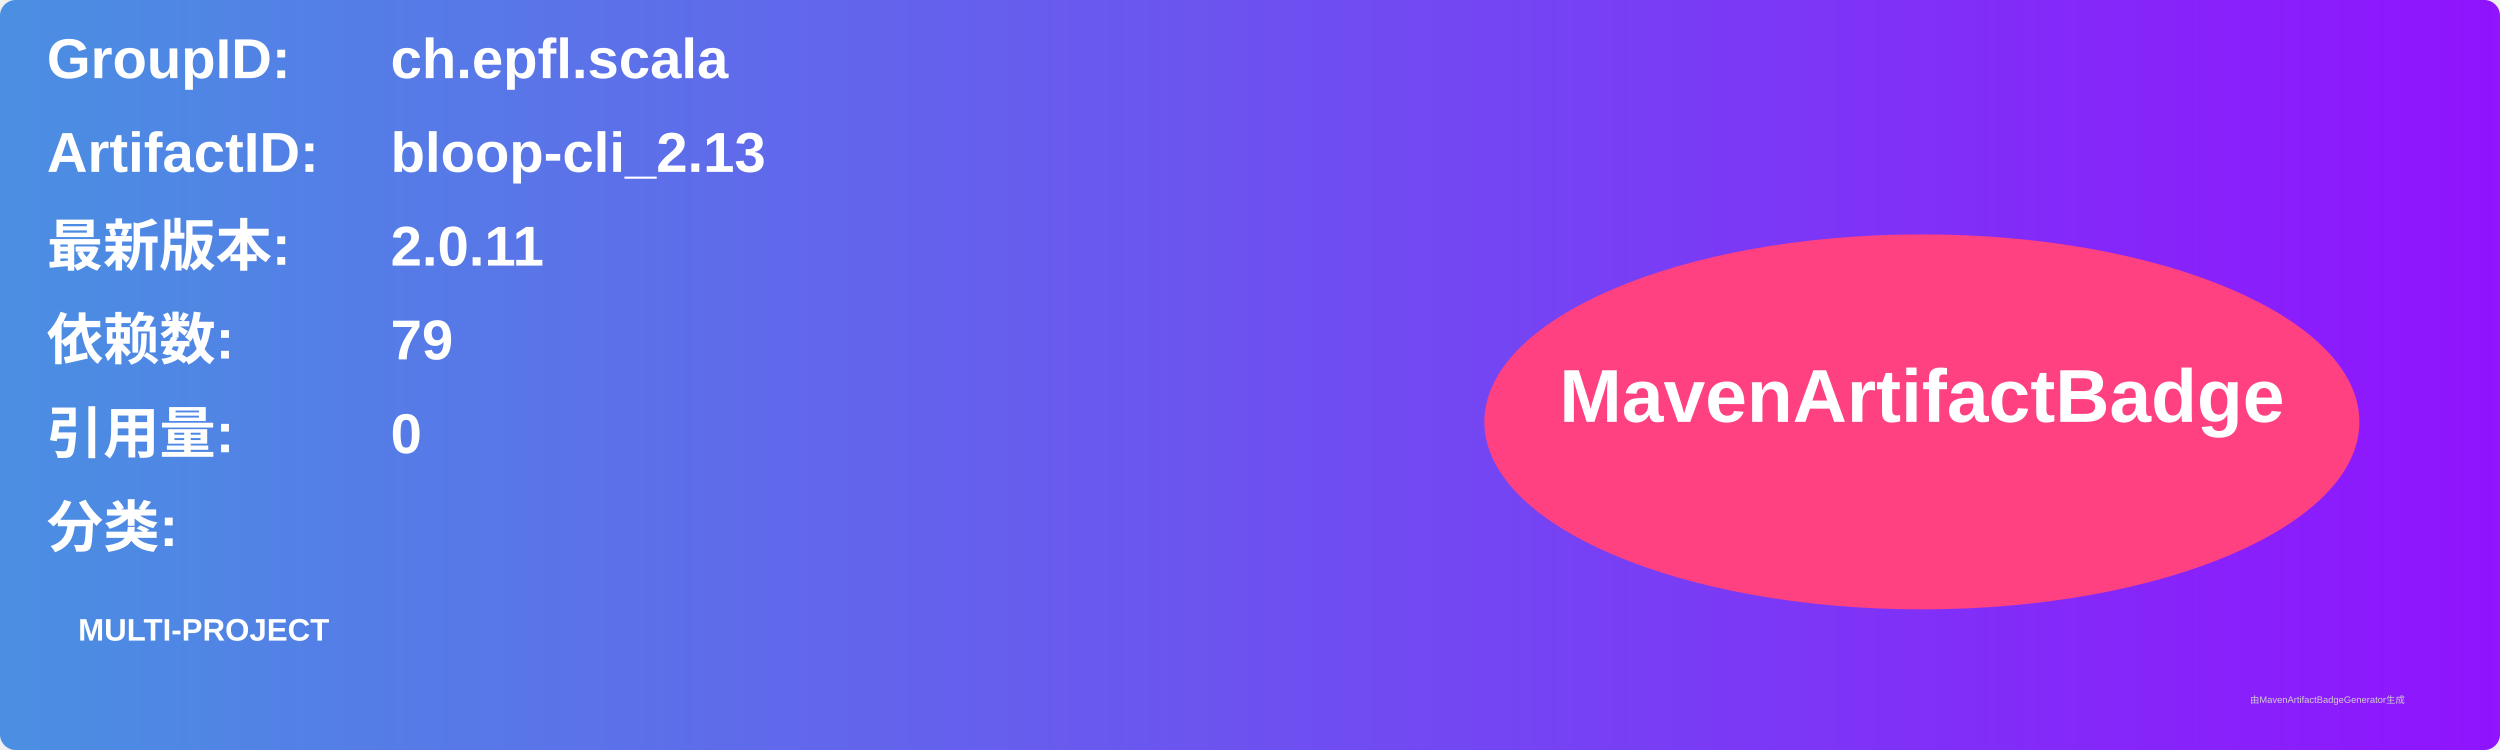
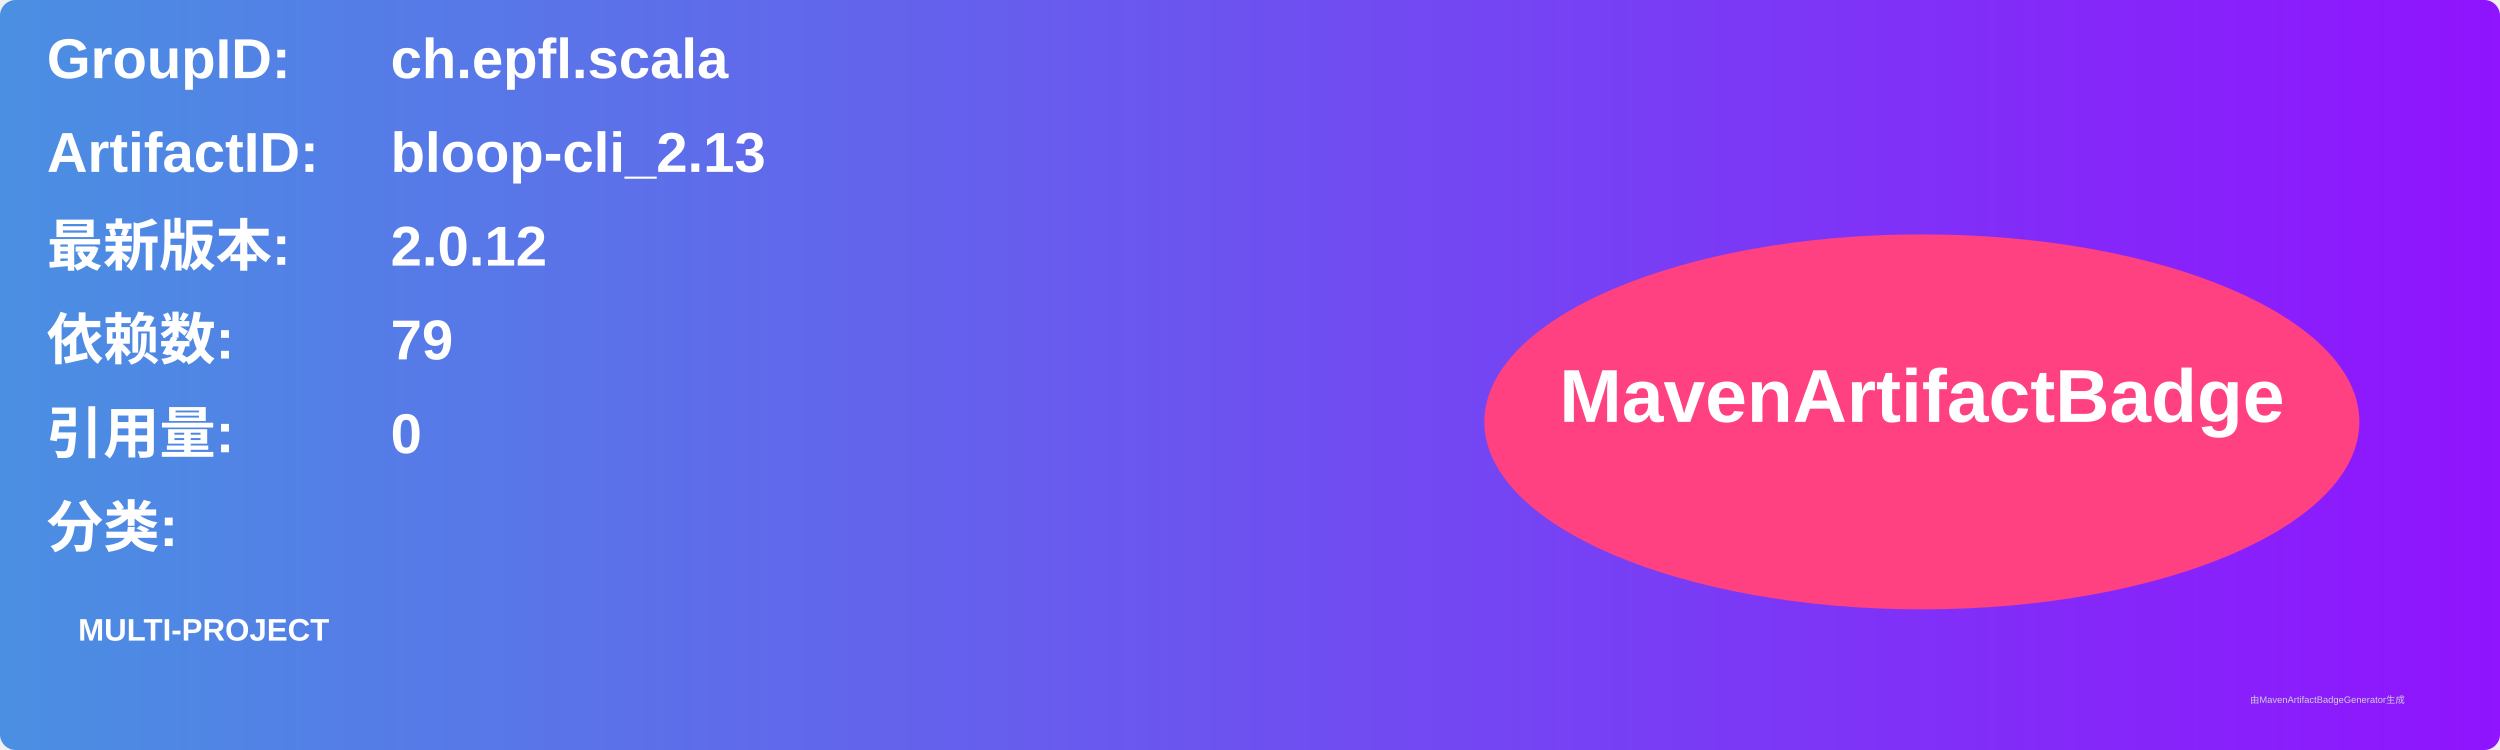
<svg xmlns="http://www.w3.org/2000/svg" width="800" height="240" viewBox="0 0 800 240">
  <linearGradient id="grad" x1="0%" y1="0%" x2="100%" y2="0%">
    <stop offset="0%" stop-color="#4a90e2" />
    <stop offset="100%" stop-color="#9013fe" />
  </linearGradient>
  <rect width="100%" height="100%" rx="5" ry="5" fill="url(#grad)" />
  <g transform="translate(15, 15)">
    <text x="0" y="10" font-family="Arial" font-size="18" fill="white" font-weight="bold" width="260">GroupID:</text>
    <text x="110" y="10" font-family="Arial" font-size="18" fill="white" font-weight="bold" width="460">ch.epfl.scala</text>
    <text x="0" y="40" font-family="Arial" font-size="18" fill="white" font-weight="bold" width="260">ArtifactID:</text>
    <text x="110" y="40" font-family="Arial" font-size="18" fill="white" font-weight="bold" width="460">bloop-cli_2.13</text>
    <text x="0" y="70" font-family="Arial" font-size="18" fill="white" font-weight="bold">最新版本:</text>
    <text x="110" y="70" font-family="Arial" font-size="18" fill="white" font-weight="bold">
-       <tspan font-weight="bold">2.0.11</tspan>
+       <tspan font-weight="bold">2.0.12</tspan>
    </text>
    <text x="0" y="100" font-family="Arial" font-size="18" fill="white" font-weight="bold">依赖数: </text>
    <text x="110" y="100" font-family="Arial" font-size="18" fill="white">
      <tspan font-weight="bold">79</tspan>
    </text>
    <text x="0" y="130" font-family="Arial" font-size="18" fill="white" font-weight="bold">引用量: </text>
    <text x="110" y="130" font-family="Arial" font-size="18" fill="white">
      <tspan font-weight="bold">0</tspan>
    </text>
    <text x="0" y="160" font-family="Arial" font-size="18" fill="white" font-weight="bold">分类:</text>
    <text x="10" y="190" font-family="Arial" font-size="10" fill="white">
      <tspan font-weight="bold">MULTI-PROJECT</tspan>
    </text>
    <ellipse cx="600" cy="120" rx="140" ry="60" fill="#ff4081" />
    <text x="600" y="120" text-anchor="middle" font-family="Arial" font-size="24" fill="white" font-weight="bold">MavenArtifactBadge</text>
  </g>
  <text x="720" y="225" font-family="Arial" font-size="3" fill="#d0d0d0">由MavenArtifactBadgeGenerator生成</text>
</svg>
